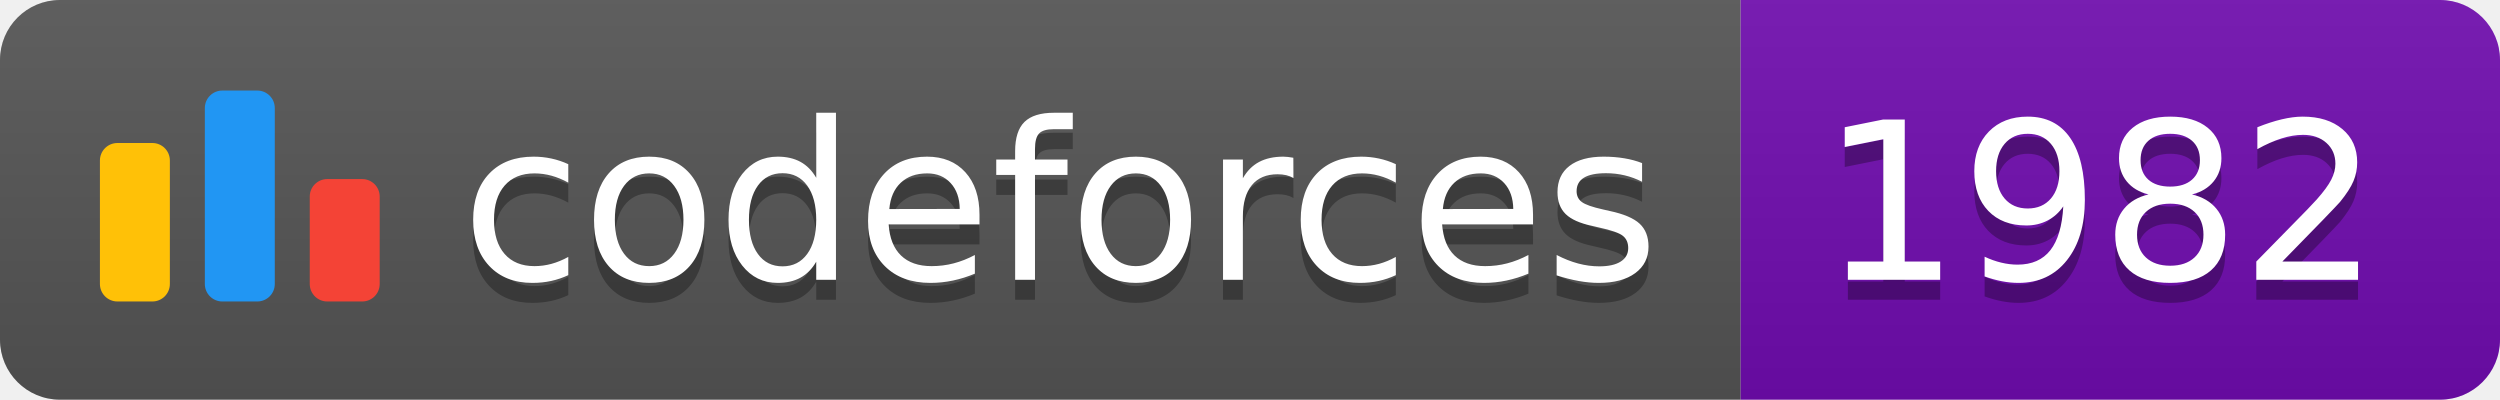
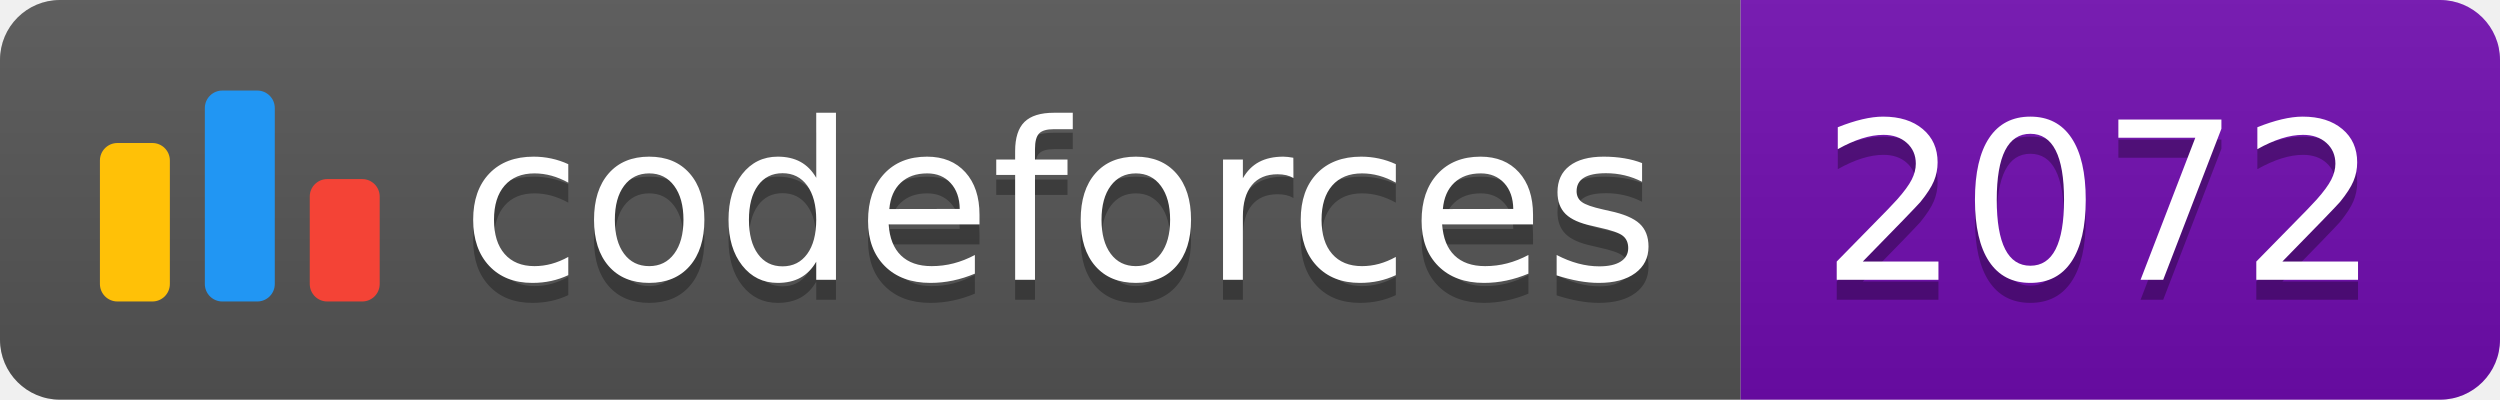
<svg xmlns="http://www.w3.org/2000/svg" width="125.1" height="20">
  <linearGradient id="smooth" x2="0" y2="100%">
    <stop offset="0" stop-color="#bbb" stop-opacity=".1" />
    <stop offset="1" stop-opacity=".1" />
  </linearGradient>
  <clipPath id="round">
    <rect width="125.1" height="20" rx="3" fill="#fff" />
  </clipPath>
  <g clip-path="url(#round)">
    <rect width="87.1" height="20" fill="#555" />
    <rect x="87.1" width="38.0" height="20" fill="#700CB0" />
    <rect width="125.1" height="20" fill="url(#smooth)" />
  </g>
  <g fill="#fff" text-anchor="middle" font-family="DejaVu Sans,Verdana,Geneva,sans-serif" font-size="110">
    <svg x="5" y="3" class="logo" width="14" height="14" viewBox="0 0 32 25" fill="none">
      <rect y="6" width="8" height="18.125" rx="2" fill="#FFC107" />
      <rect x="24" y="10.125" width="8" height="14" rx="2" fill="#F44336" />
      <rect x="12" width="8" height="24.125" rx="2" fill="#2196F3" />
    </svg>
    <text x="530.5" y="150" fill="#010101" fill-opacity=".3" transform="scale(0.1)" textLength="601.0" lengthAdjust="spacing">codeforces
        </text>
    <text x="530.5" y="140" transform="scale(0.1)" textLength="601.0" lengthAdjust="spacing">codeforces</text>
-     <text x="1051.0" y="150" fill="#010101" fill-opacity=".3" transform="scale(0.1)" textLength="280.0" lengthAdjust="spacing">1982
+     <text x="1051.0" y="150" fill="#010101" fill-opacity=".3" transform="scale(0.1)" textLength="280.0" lengthAdjust="spacing">2072
        </text>
-     <text x="1051.0" y="140" transform="scale(0.1)" textLength="280.0" lengthAdjust="spacing">1982</text>
+     <text x="1051.0" y="140" transform="scale(0.1)" textLength="280.0" lengthAdjust="spacing">2072</text>
  </g>
</svg>
